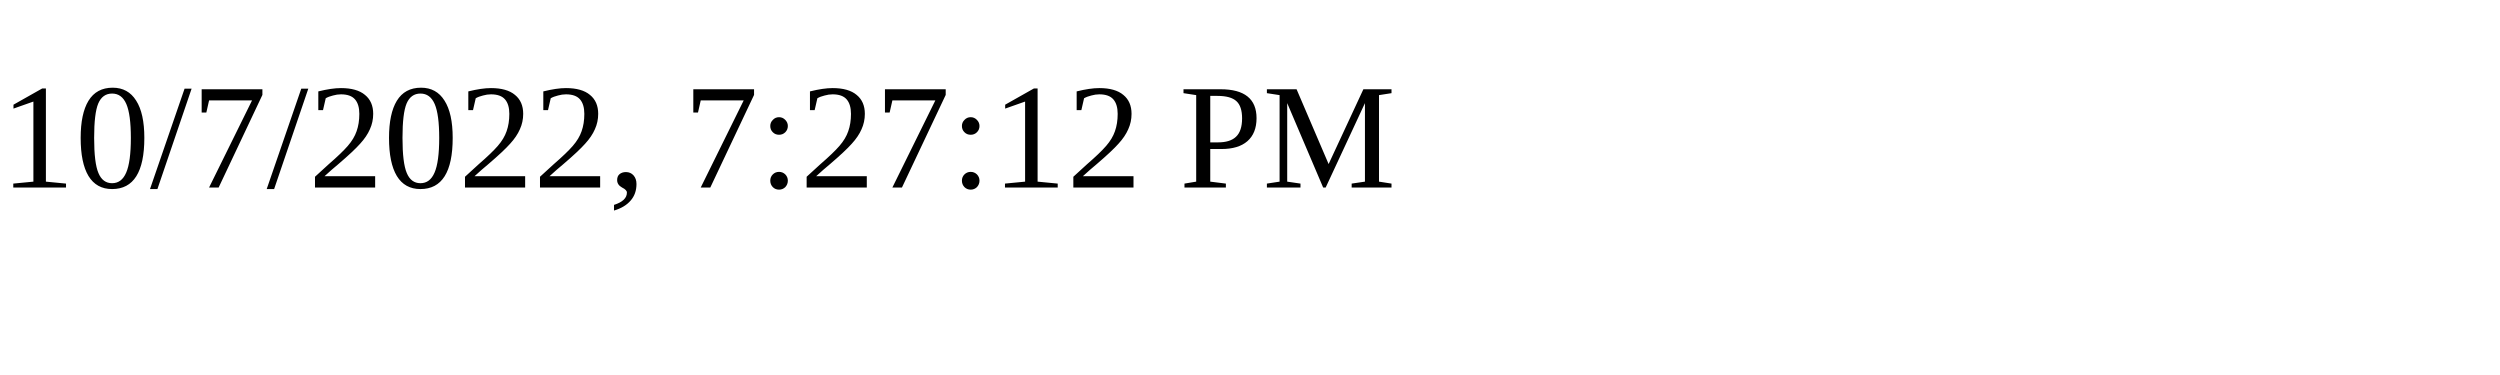
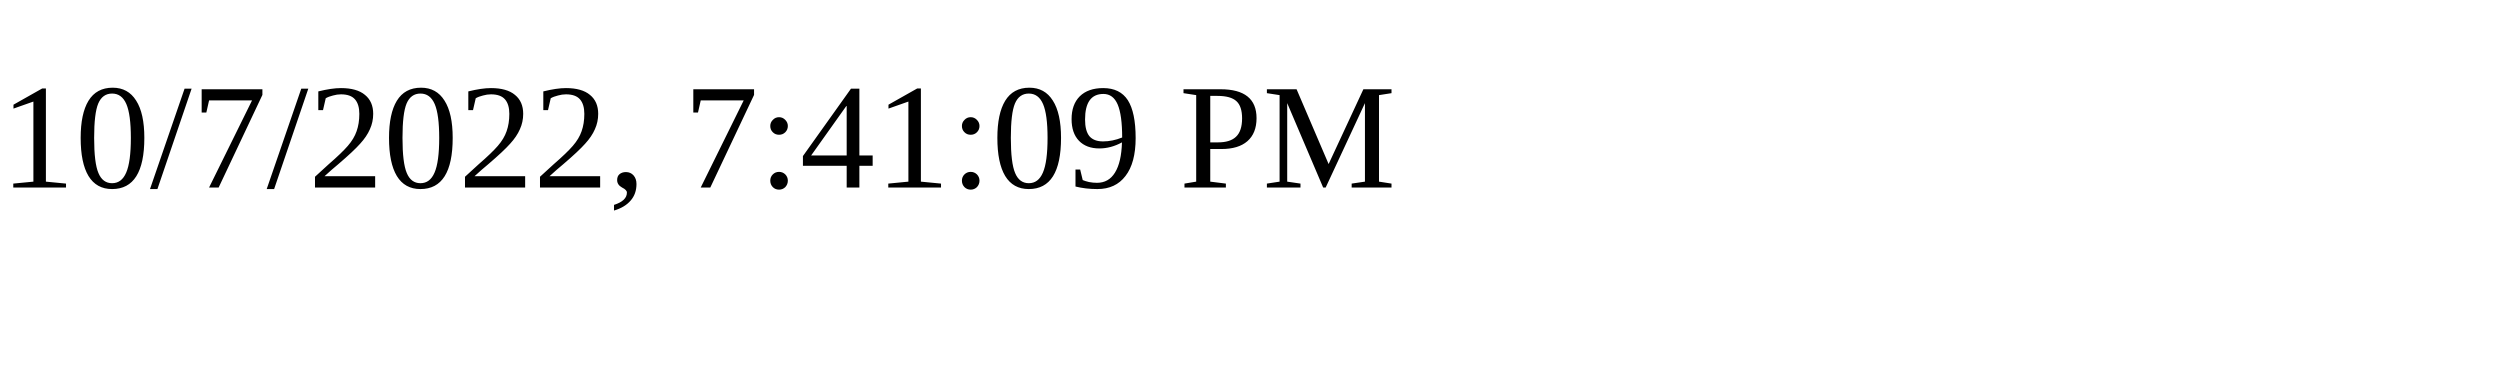
<svg xmlns="http://www.w3.org/2000/svg" height="30" width="200">
-   <text x="0" y="15">10/7/2022, 7:27:12 PM</text>
+   <text x="0" y="15">10/7/2022, 7:41:09 PM</text>
</svg>
